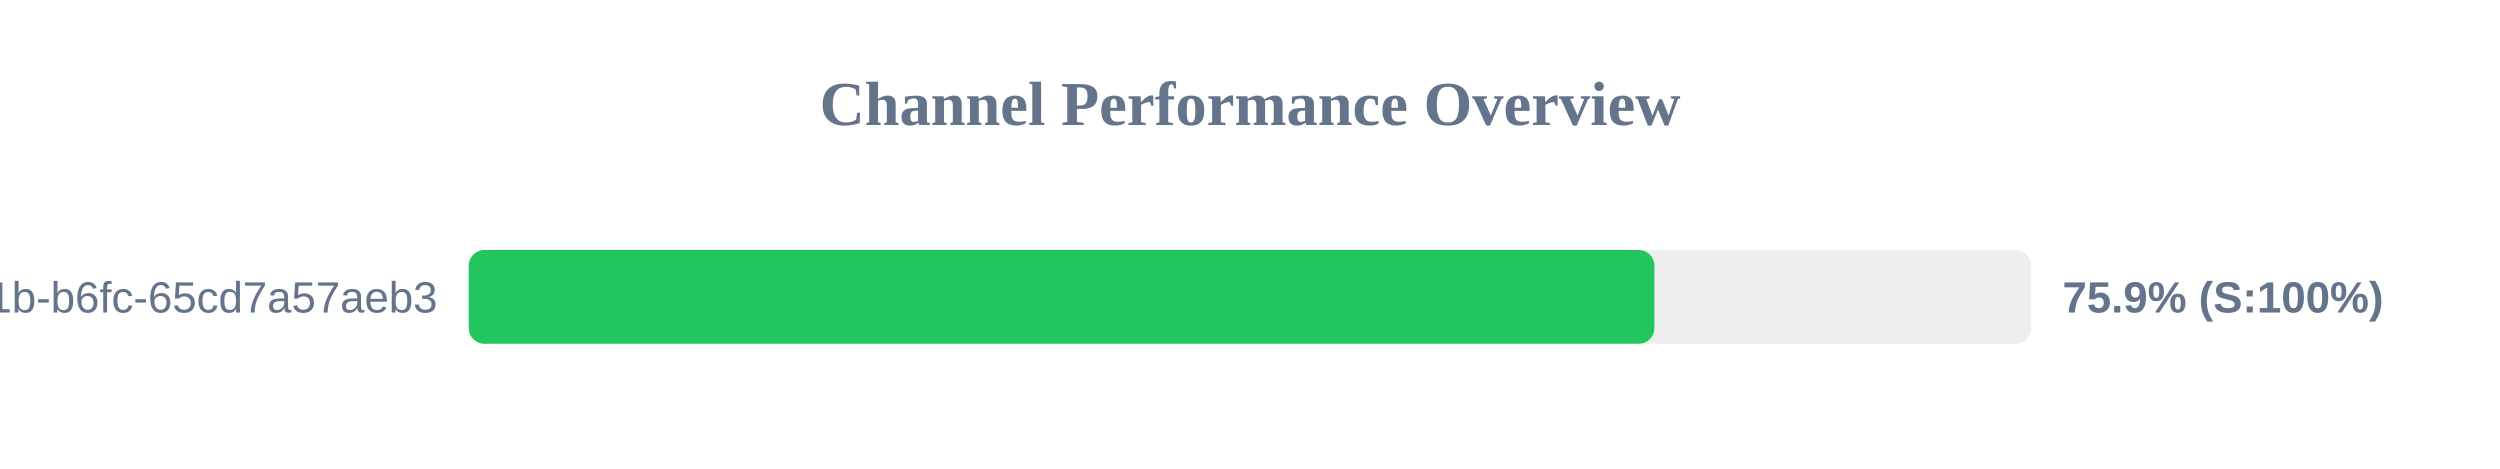
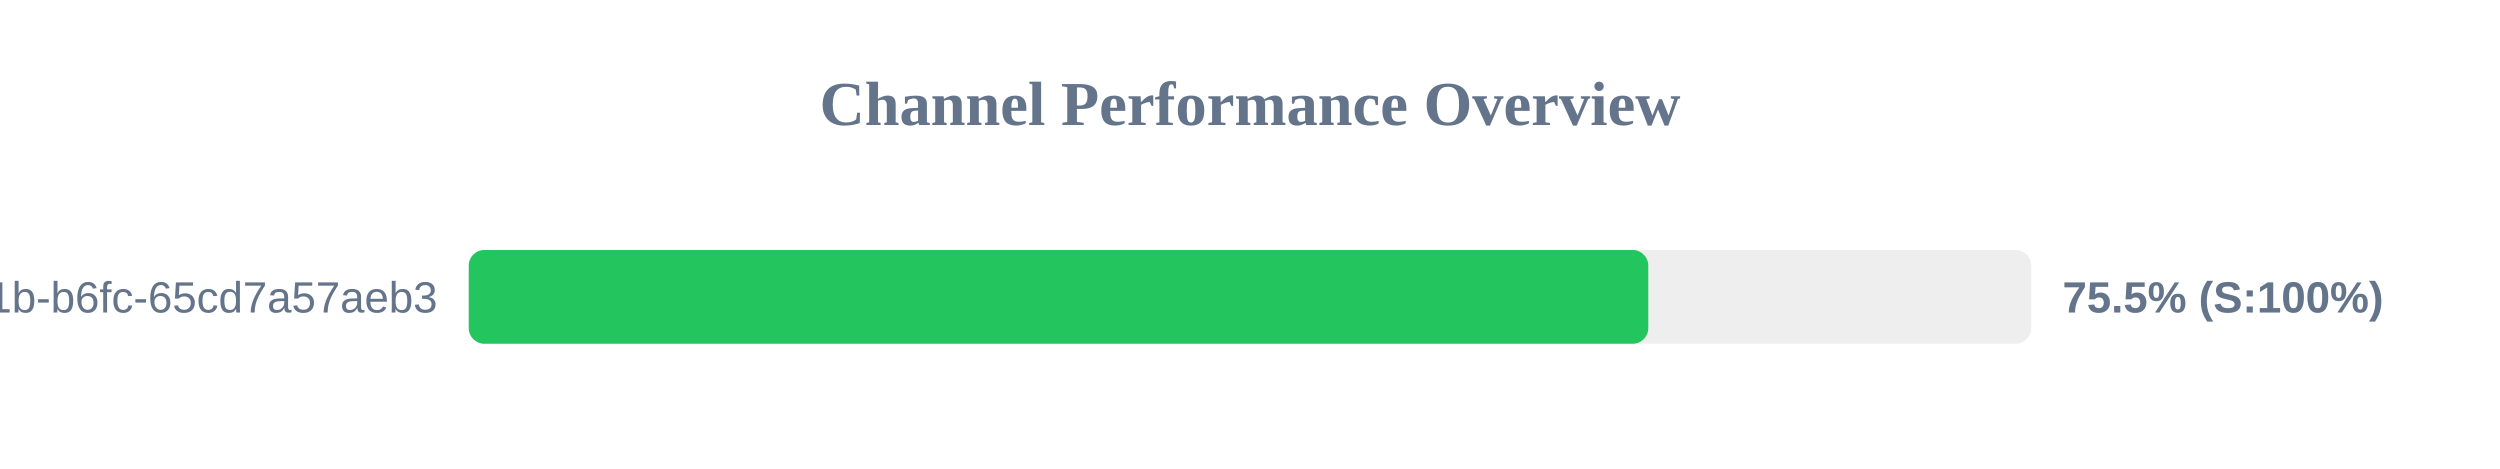
<svg xmlns="http://www.w3.org/2000/svg" width="800" height="150" version="1.1">
  <style>
        .row { font: 14px Arial; fill: #64748b; }
        .score { font: bold 14px Arial; fill: #64748b; }
    </style>
  <text x="400" y="40" text-anchor="middle" font-size="20px" font-weight="bold" fill="#64748b">Channel Performance Overview</text>
  <rect x="150" y="80" width="500" height="30" fill="#eee" rx="5" />
-   <rect x="150" y="80" width="379.4" height="30" fill="#22c55e" rx="5" />
+   <rect x="150" y="80" width="377.45" height="30" fill="#22c55e" rx="5" />
  <text x="140" y="100" text-anchor="end" class="row">?uuid=9c859345-959f-491b-b6fc-65cd7a57aeb3</text>
-   <text x="660" y="100" text-anchor="start" class="score">75.9% (S:100%)</text>
+   <text x="660" y="100" text-anchor="start" class="score">75.5% (S:100%)</text>
</svg>
